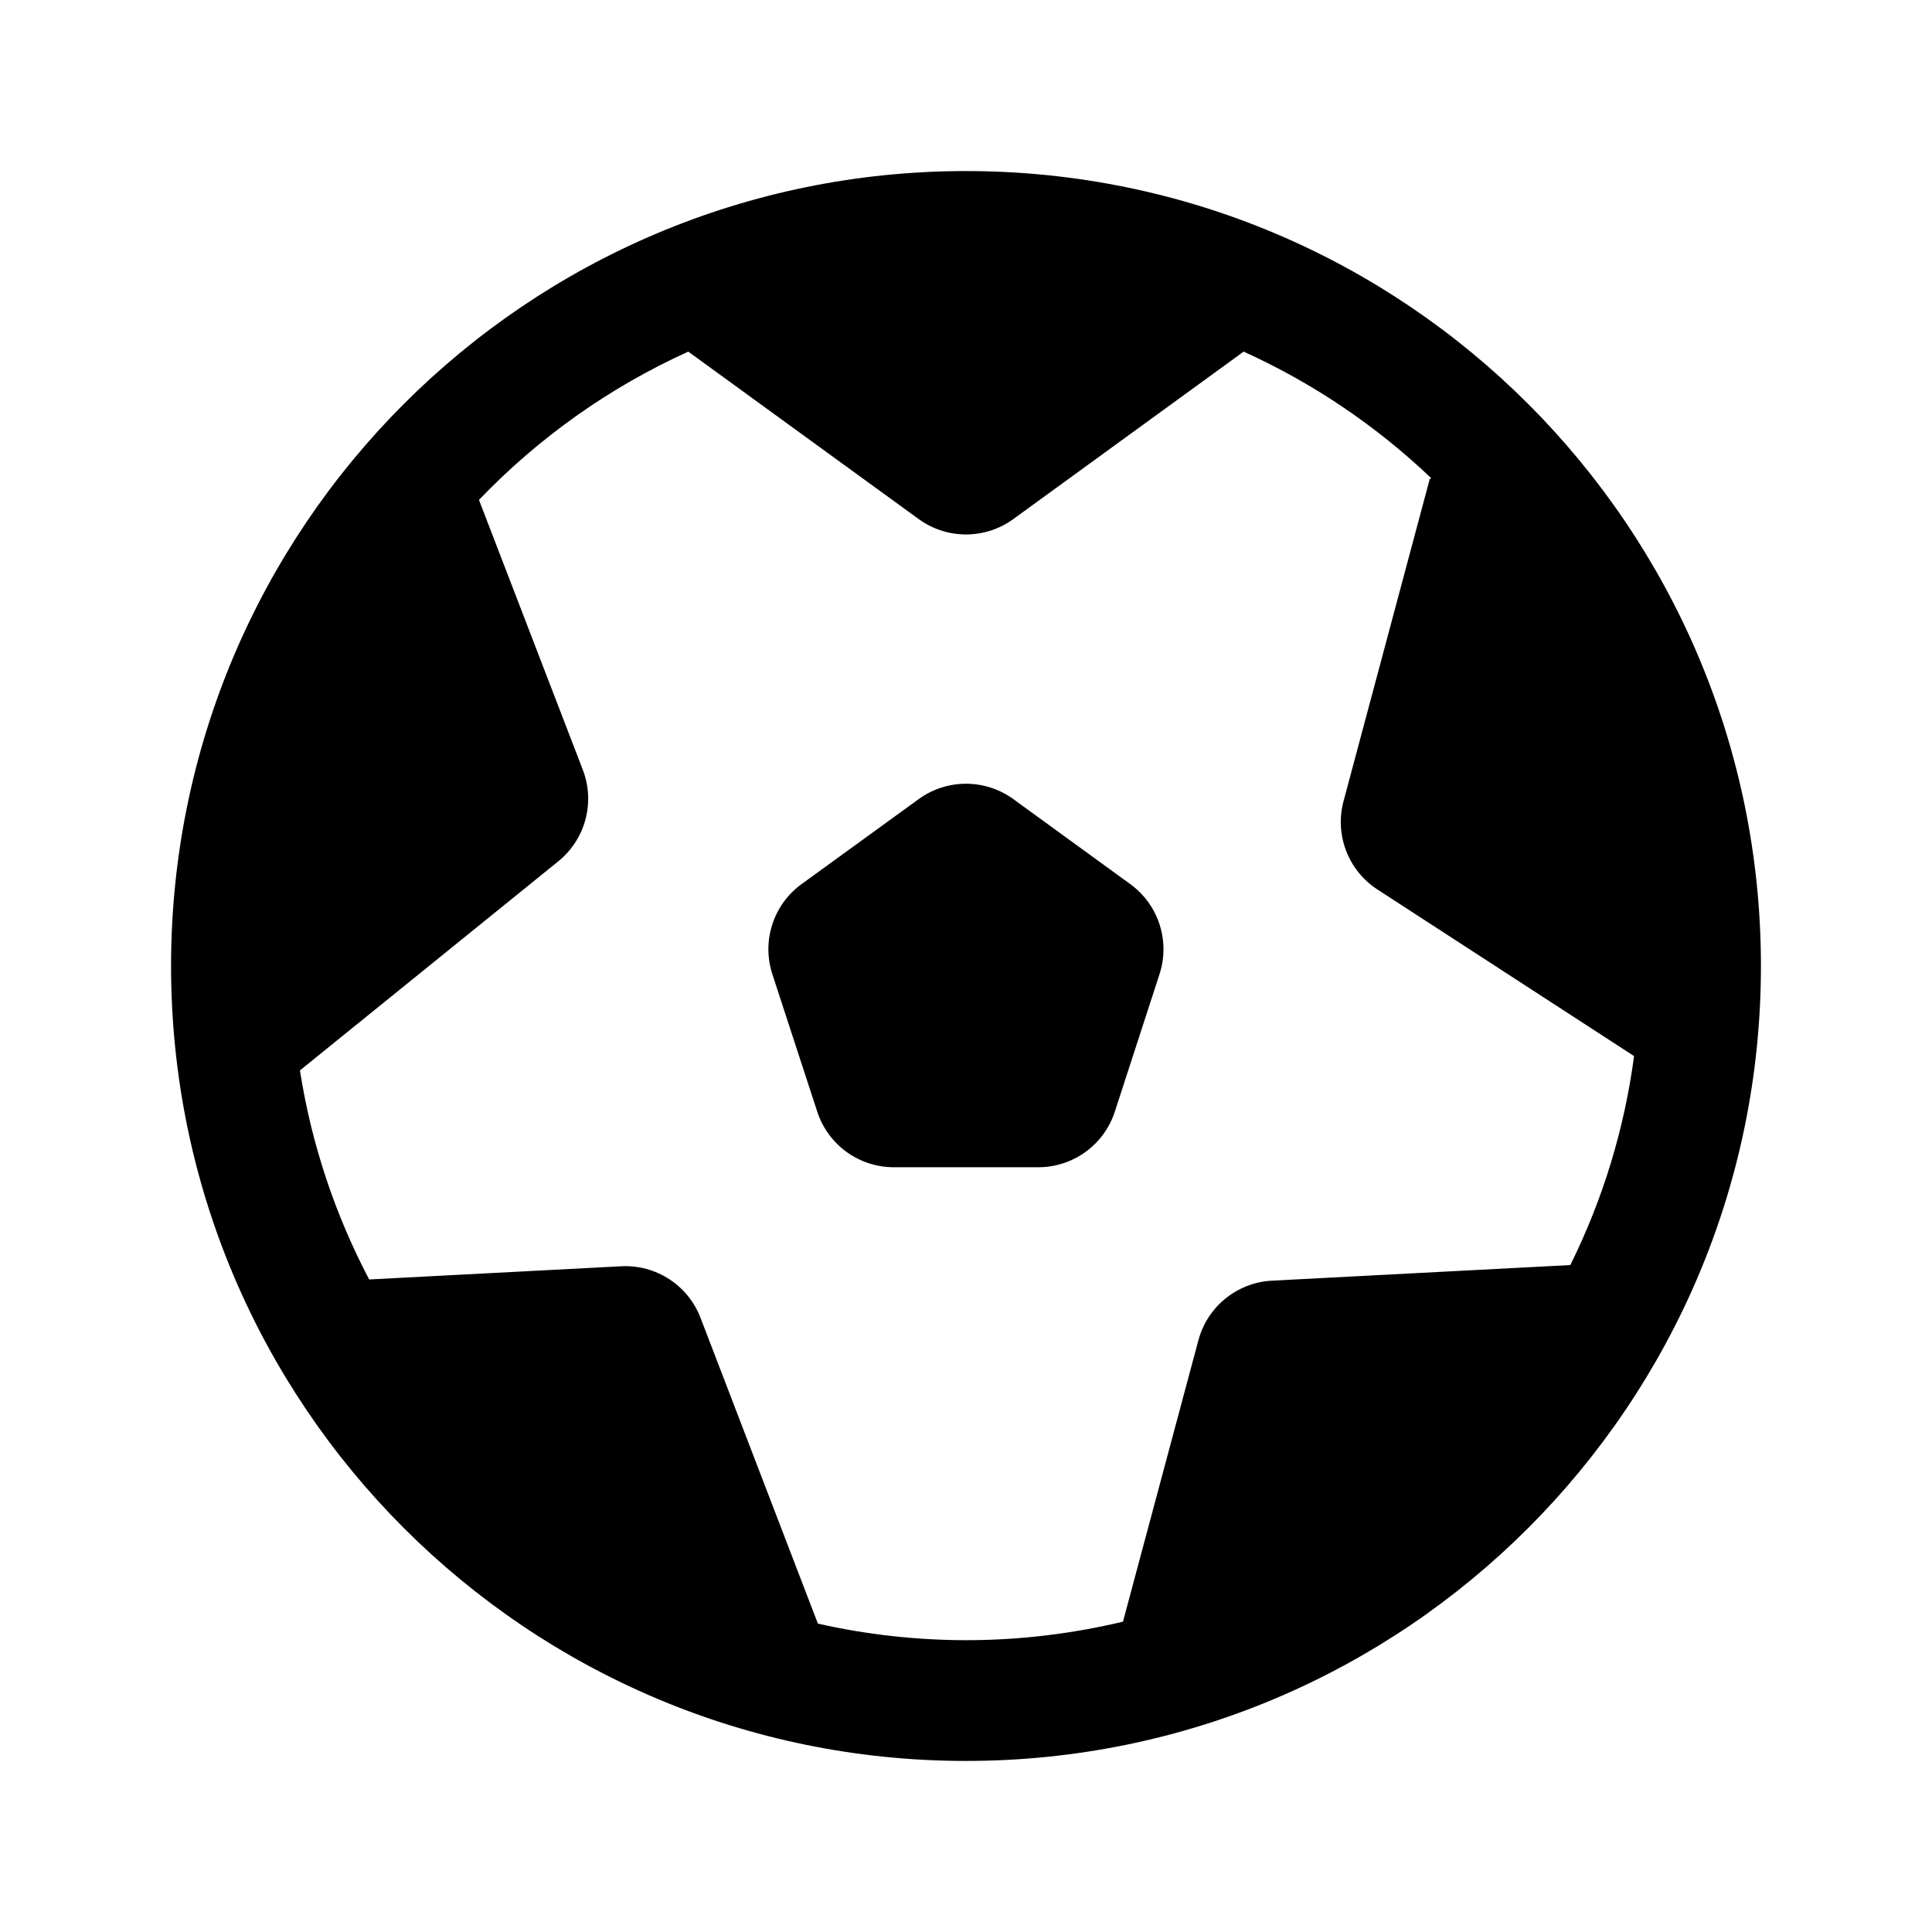
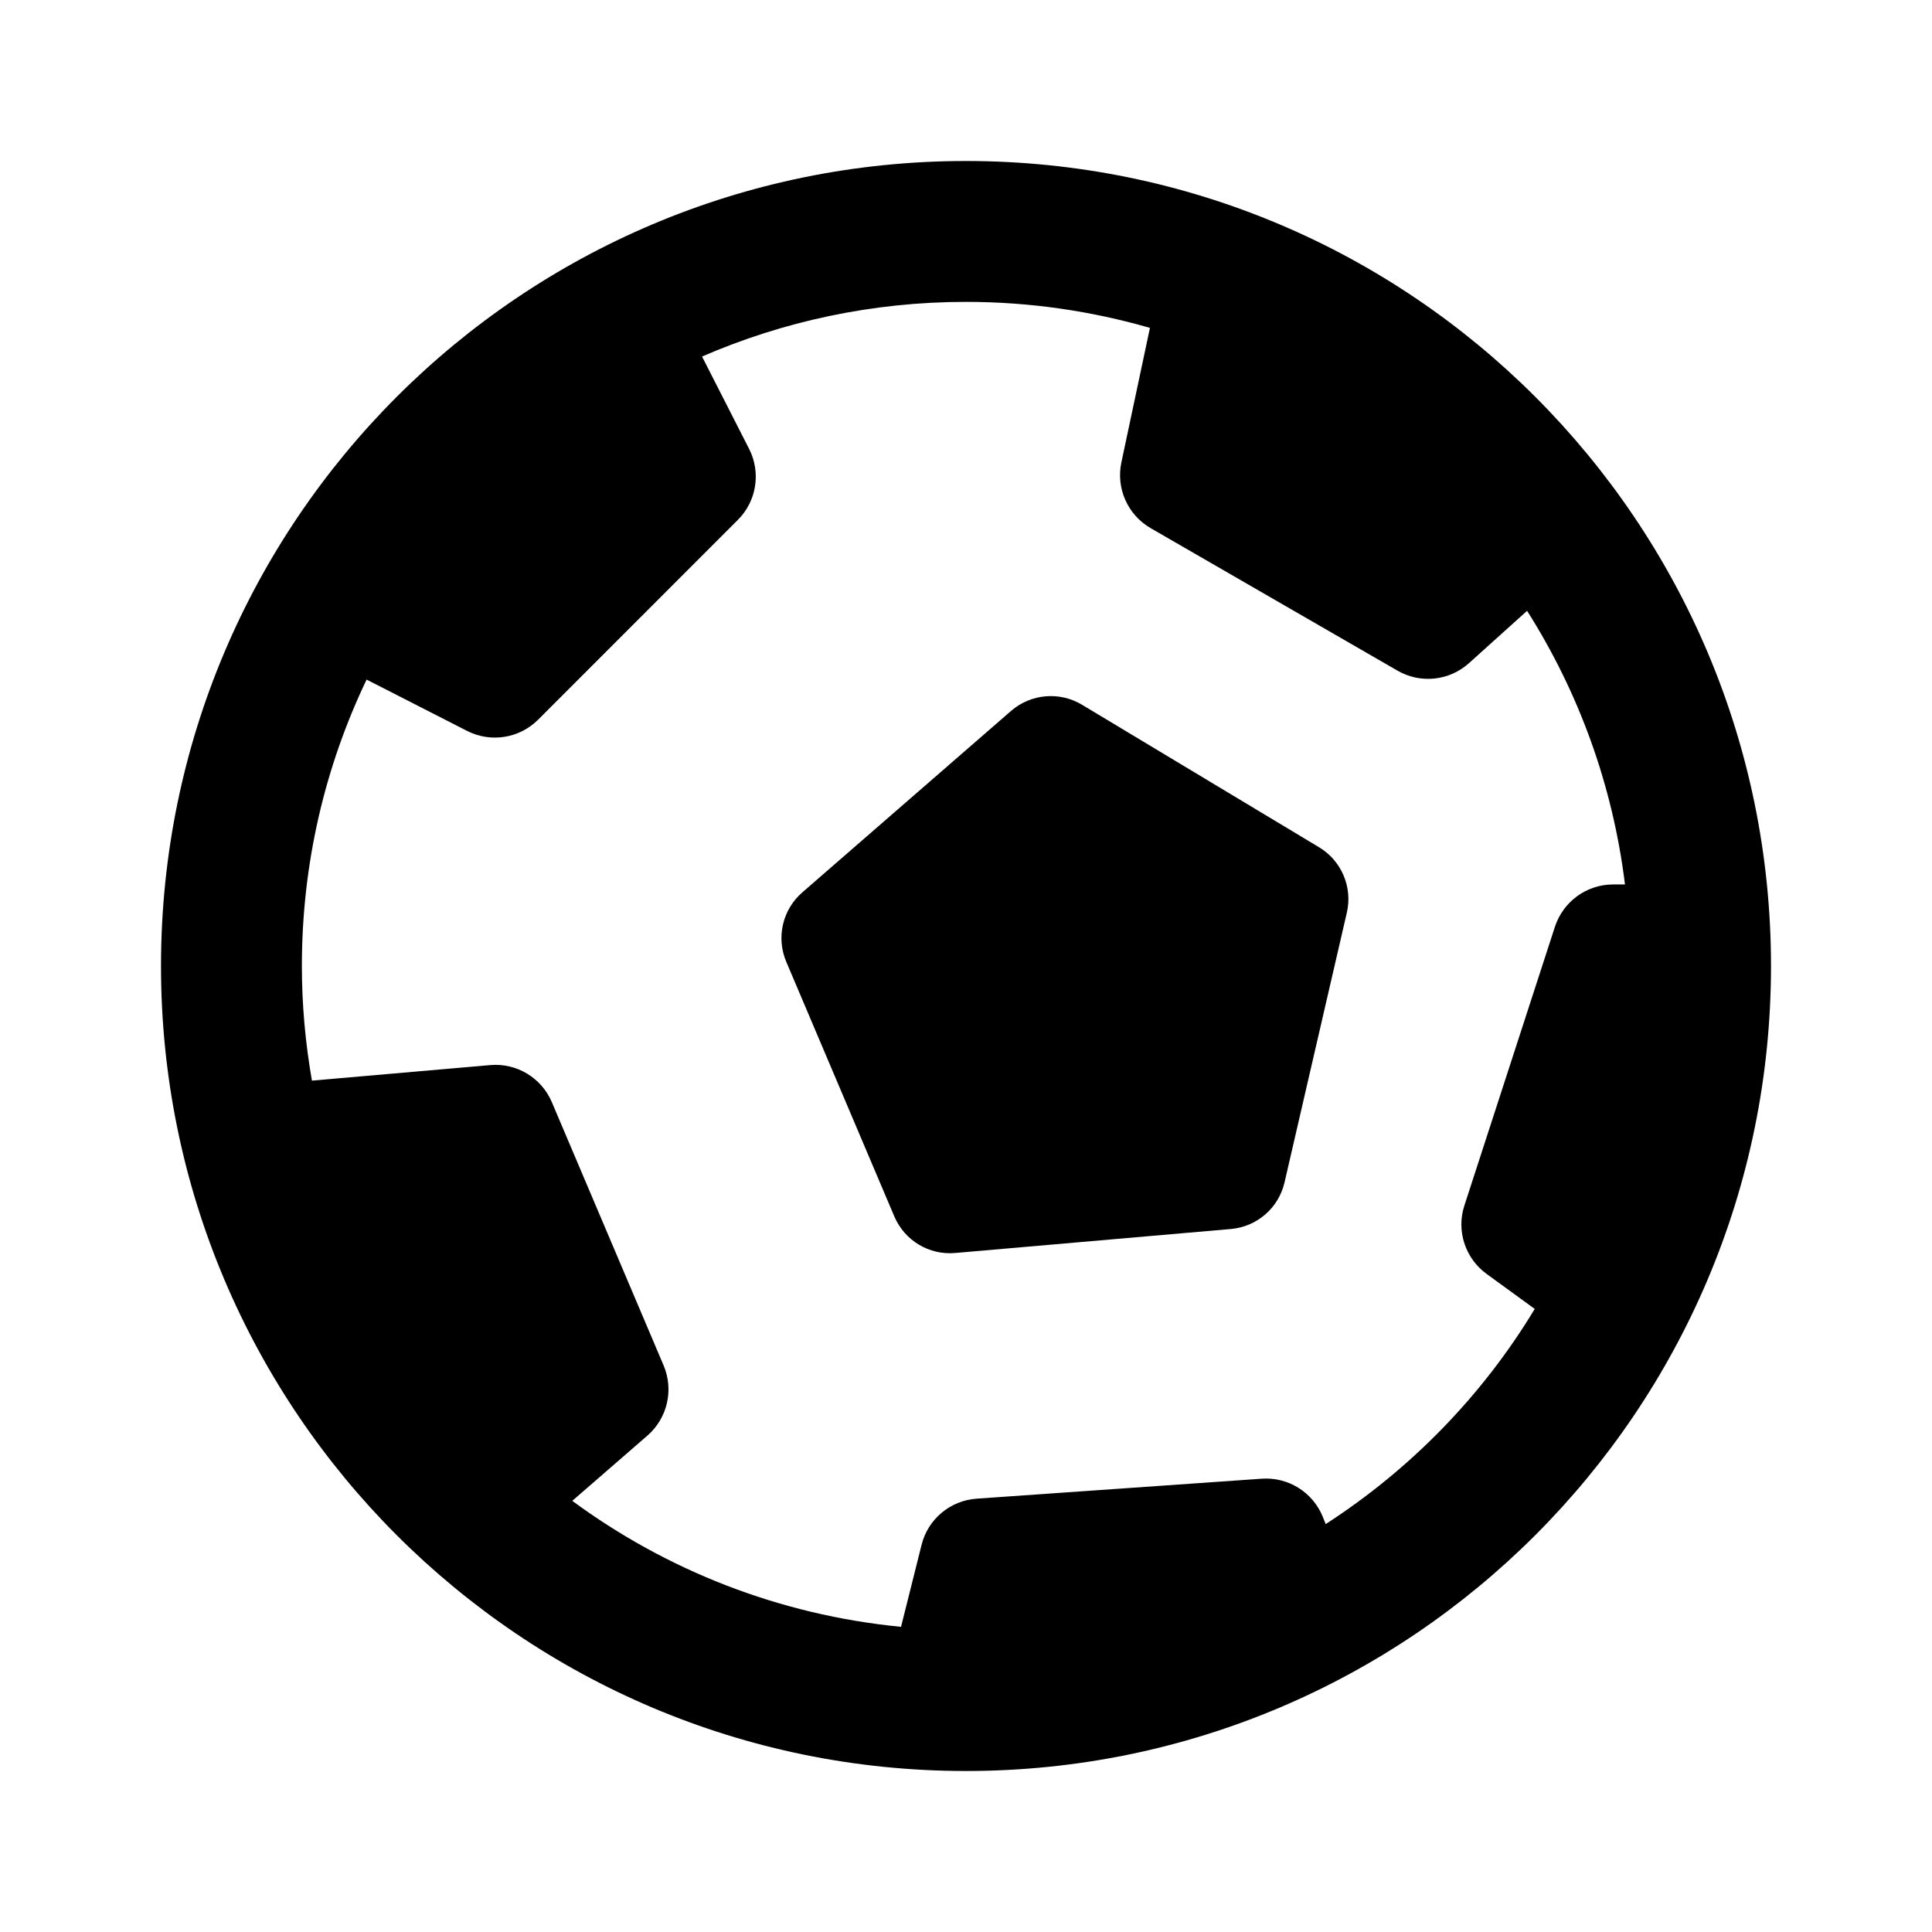
- <svg xmlns="http://www.w3.org/2000/svg" width="24" height="24" fill="none" viewBox="0 0 24 24">
-   <path fill="#000" d="M11.412 9.927a1 1 0 0 1 1.176 0l1.453 1.056a1 1 0 0 1 .363 1.118l-.555 1.708a1 1 0 0 1-.95.691h-1.797a1 1 0 0 1-.95-.691L9.594 12.1a1 1 0 0 1 .364-1.118z" />
-   <path fill="#000" fill-rule="evenodd" d="M12 2.125c5.454 0 9.875 4.421 9.875 9.875S17.454 21.875 12 21.875 2.125 17.454 2.125 12 6.546 2.125 12 2.125m.588 4.323a1 1 0 0 1-1.176 0L8.55 4.368a8.4 8.4 0 0 0-2.6 1.842l1.29 3.353a1 1 0 0 1-.304 1.136l-3.21 2.598c.144.924.44 1.798.86 2.597l3.13-.164a1 1 0 0 1 .986.64l1.458 3.799a8.4 8.4 0 0 0 1.84.206c.672 0 1.324-.081 1.95-.23l.937-3.496a1 1 0 0 1 .913-.74l3.707-.194a8.3 8.3 0 0 0 .792-2.596l-3.189-2.07a1 1 0 0 1-.42-1.097l1.072-4.006.021-.002a8.4 8.4 0 0 0-2.334-1.576z" clip-rule="evenodd" />
+ <svg xmlns="http://www.w3.org/2000/svg" width="24" height="24" viewBox="0 0 24 24" fill="none">
+   <path d="M12.56 8.831C12.806 8.618 13.161 8.587 13.44 8.754L16.386 10.525C16.665 10.692 16.804 11.021 16.731 11.337L15.957 14.688C15.884 15.005 15.616 15.238 15.292 15.267L11.866 15.565C11.542 15.594 11.238 15.411 11.11 15.112L9.767 11.947C9.64 11.647 9.72 11.301 9.965 11.087L12.56 8.831Z" fill="black" />
+   <path d="M12 2C17.523 2 22 6.477 22 12C22 17.523 17.523 22 12 22C6.477 22 2 17.523 2 12C2 6.477 6.477 2 12 2ZM12 3.75C10.835 3.75 9.726 3.993 8.721 4.429L9.306 5.577C9.455 5.87 9.399 6.226 9.166 6.458L6.685 8.94C6.452 9.173 6.096 9.229 5.803 9.08L4.554 8.442C4.038 9.52 3.75 10.726 3.75 12C3.75 12.486 3.794 12.961 3.875 13.424L6.089 13.231C6.417 13.202 6.726 13.388 6.855 13.691L8.244 16.963C8.372 17.266 8.291 17.617 8.043 17.833L7.109 18.644C8.275 19.503 9.673 20.061 11.193 20.209L11.448 19.191C11.527 18.872 11.803 18.64 12.132 18.617L15.674 18.369C16.003 18.346 16.308 18.537 16.432 18.842L16.468 18.933C17.523 18.251 18.415 17.337 19.065 16.26L18.467 15.825C18.201 15.631 18.089 15.289 18.191 14.976L19.316 11.512C19.419 11.199 19.71 10.987 20.039 10.987H20.186C20.034 9.748 19.608 8.594 18.97 7.588L18.248 8.238C18.004 8.458 17.645 8.496 17.36 8.331L14.294 6.561C14.009 6.396 13.862 6.067 13.93 5.745L14.285 4.073C13.559 3.864 12.793 3.75 12 3.75Z" fill-rule="evenodd" clip-rule="evenodd" fill="black" />
</svg>
